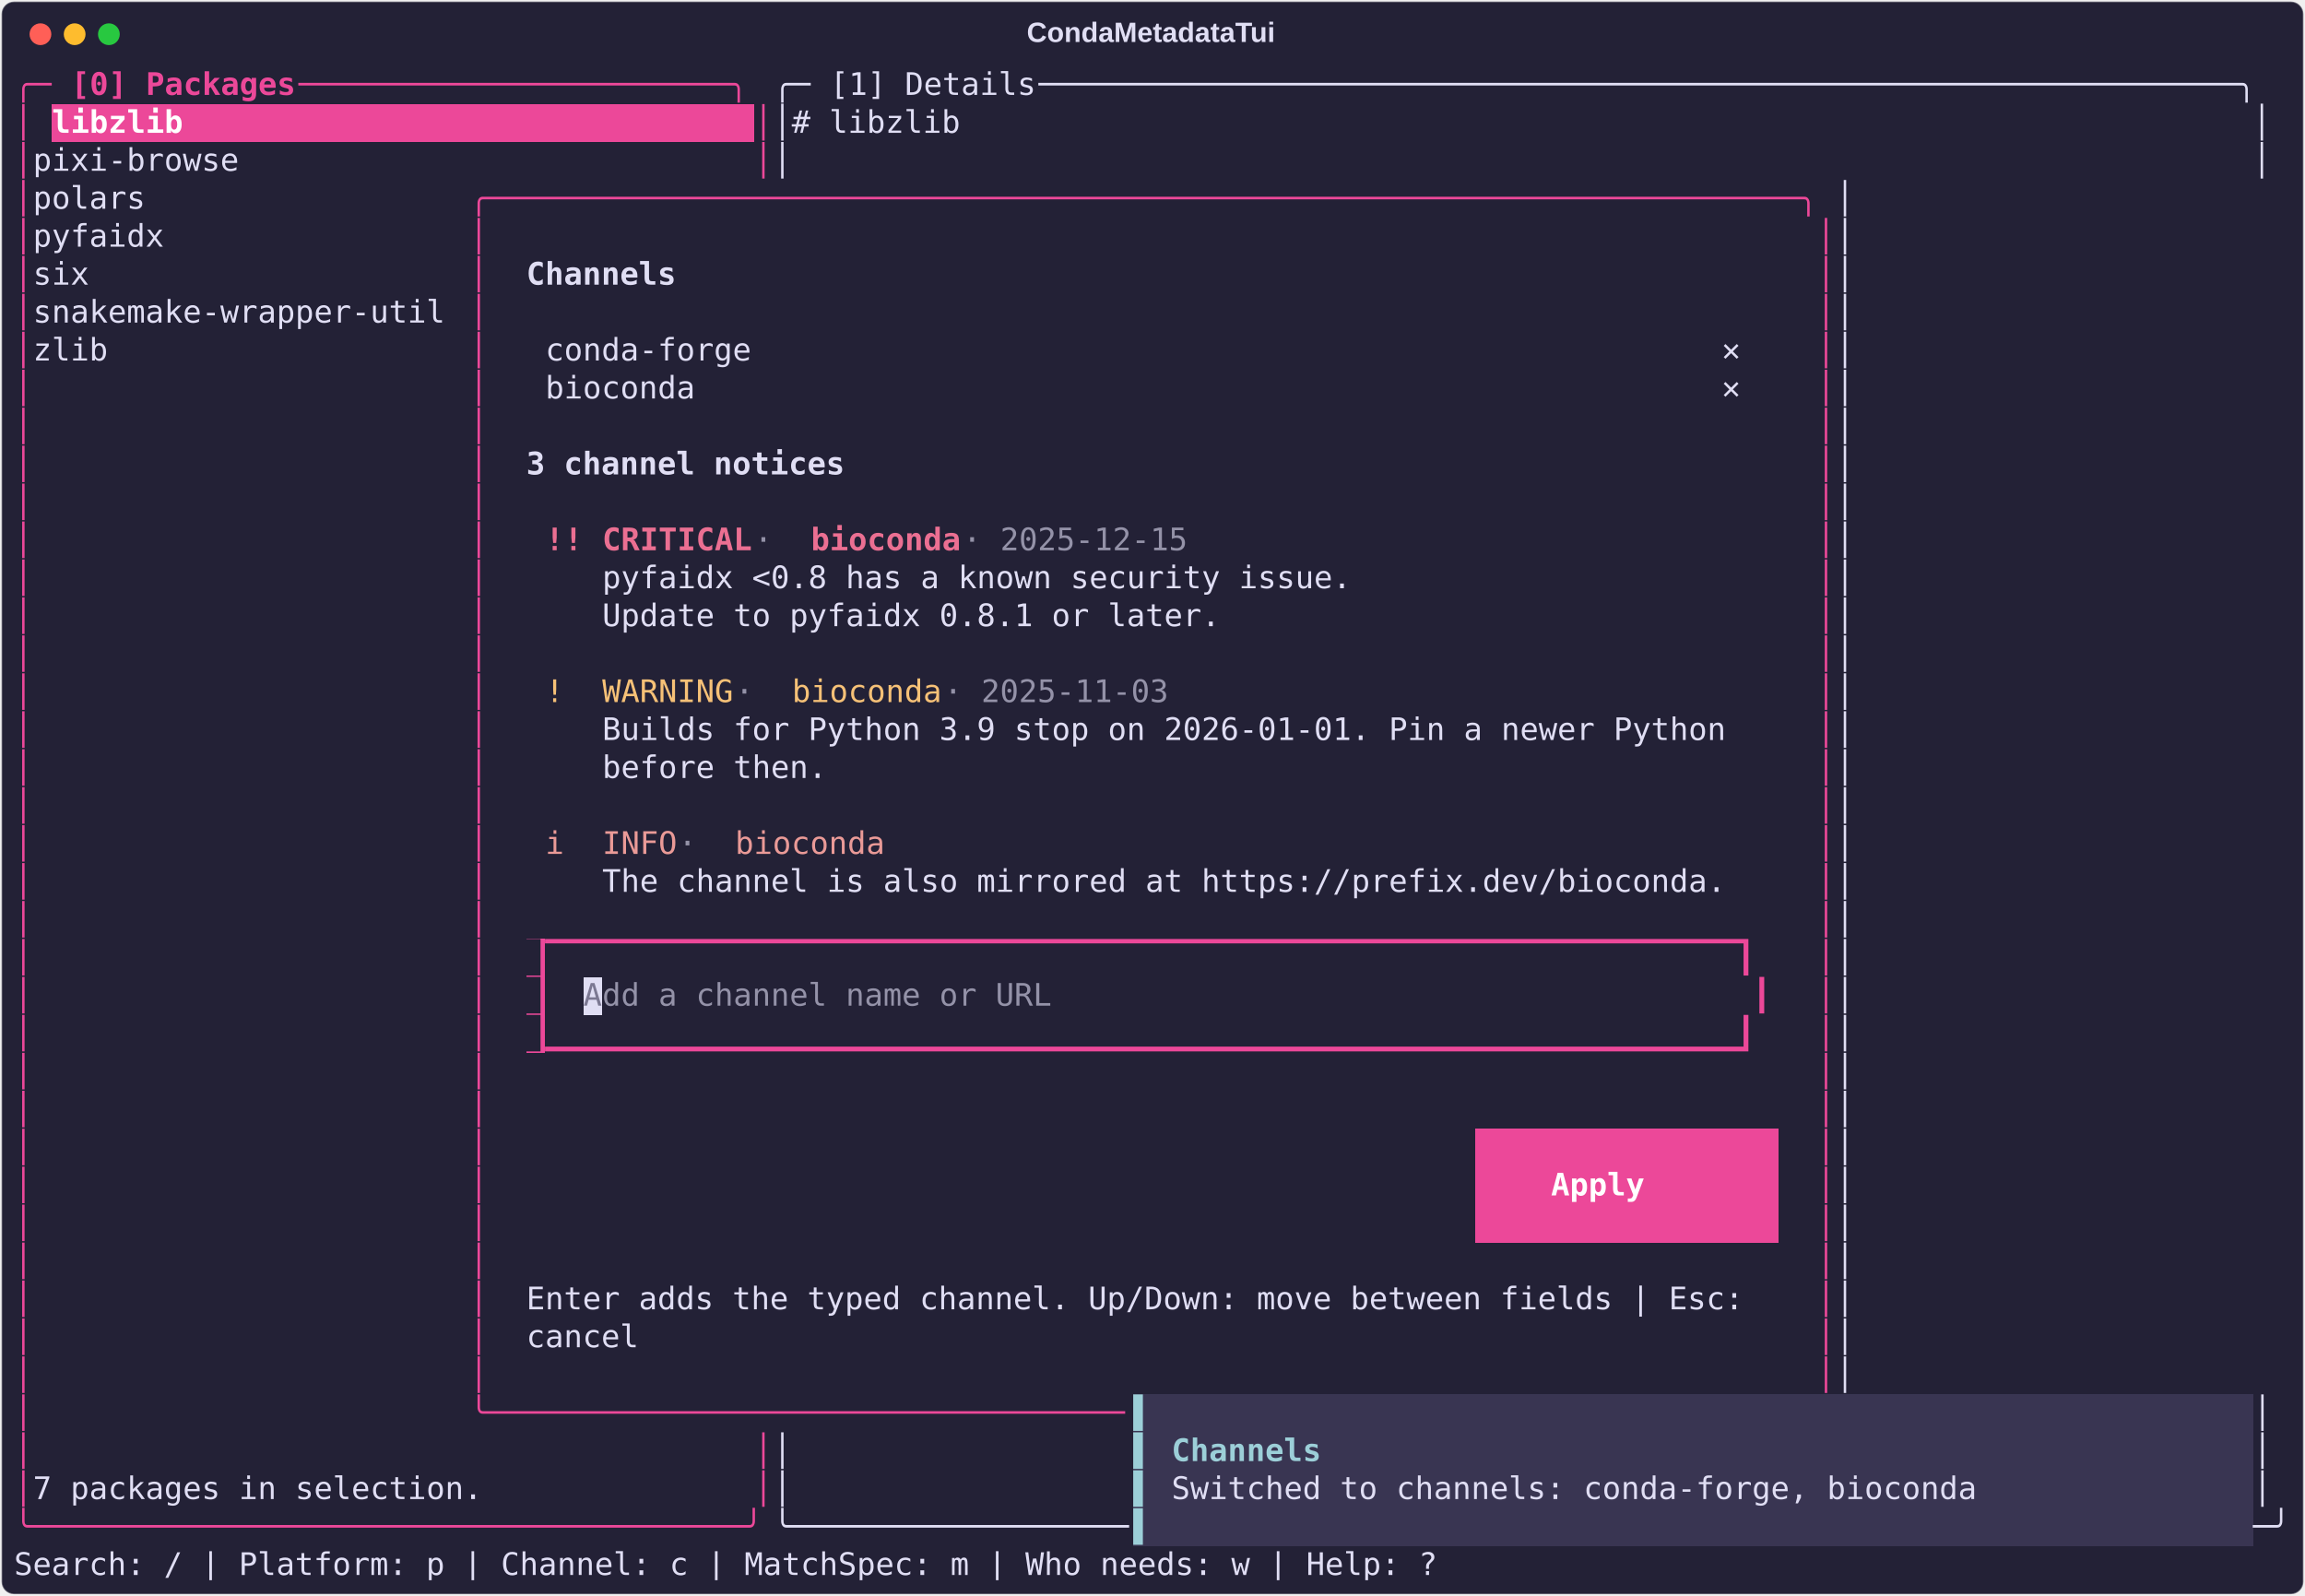
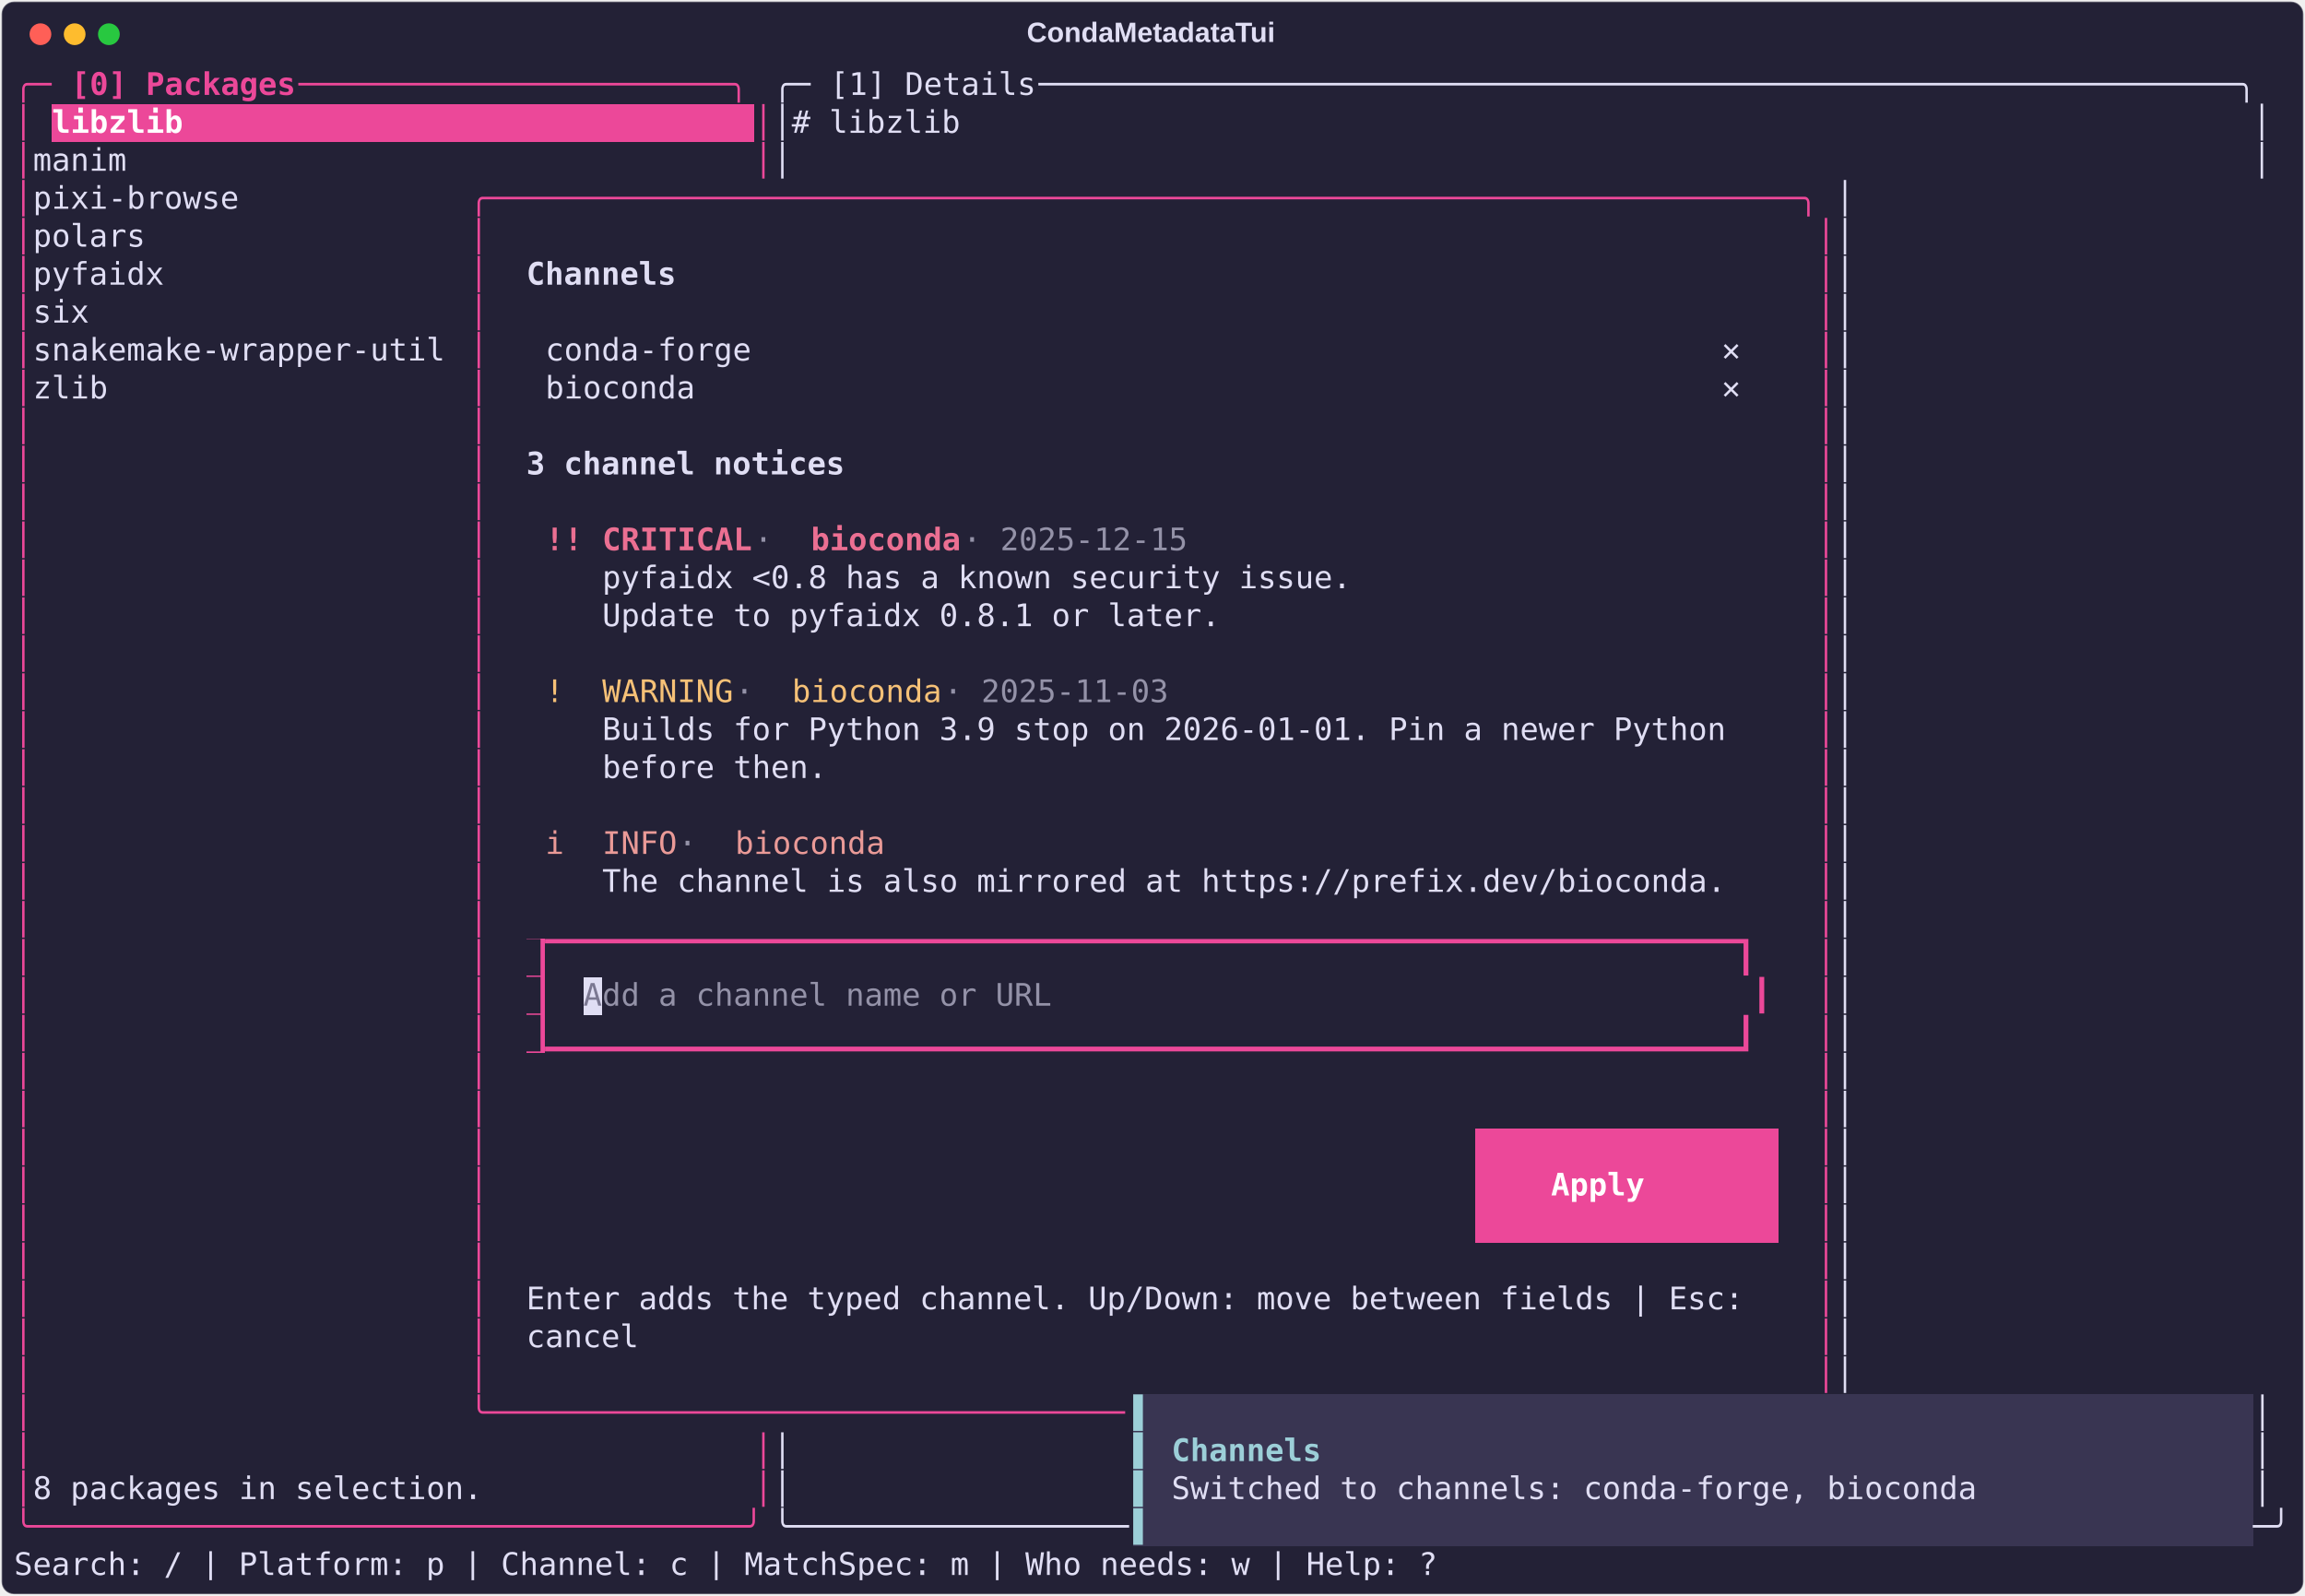
<svg xmlns="http://www.w3.org/2000/svg" class="rich-terminal" viewBox="0 0 1482 1026.0">
  <style>

    @font-face {
        font-family: "Fira Code";
        src: local("FiraCode-Regular"),
                url("https://cdnjs.cloudflare.com/ajax/libs/firacode/6.2.0/woff2/FiraCode-Regular.woff2") format("woff2"),
                url("https://cdnjs.cloudflare.com/ajax/libs/firacode/6.2.0/woff/FiraCode-Regular.woff") format("woff");
        font-style: normal;
        font-weight: 400;
    }
    @font-face {
        font-family: "Fira Code";
        src: local("FiraCode-Bold"),
                url("https://cdnjs.cloudflare.com/ajax/libs/firacode/6.2.0/woff2/FiraCode-Bold.woff2") format("woff2"),
                url("https://cdnjs.cloudflare.com/ajax/libs/firacode/6.2.0/woff/FiraCode-Bold.woff") format("woff");
        font-style: bold;
        font-weight: 700;
    }

    .terminal-matrix {
        font-family: Fira Code, monospace;
        font-size: 20px;
        line-height: 24.4px;
        font-variant-east-asian: full-width;
    }

    .terminal-title {
        font-size: 18px;
        font-weight: bold;
        font-family: arial;
    }

    .terminal-r1 { fill: #ec4899 }
.terminal-r2 { fill: #ec4899;font-weight: bold }
.terminal-r3 { fill: #e0def4 }
.terminal-r4 { fill: #ffffff;font-weight: bold }
.terminal-r5 { fill: #e0def4;font-weight: bold }
.terminal-r6 { fill: #eb6f92;font-weight: bold }
.terminal-r7 { fill: #9492a8 }
.terminal-r8 { fill: #f6c177 }
.terminal-r9 { fill: #ea9a97 }
.terminal-r10 { fill: #232136 }
.terminal-r11 { fill: #7b7892 }
.terminal-r12 { fill: #eb6f92 }
.terminal-r13 { fill: #9ccfd8 }
.terminal-r14 { fill: #9ccfd8;font-weight: bold }
    </style>
  <defs>
    <clipPath id="terminal-clip-terminal">
      <rect x="0" y="0" width="1463.0" height="975.0" />
    </clipPath>
    <clipPath id="terminal-line-0">
      <rect x="0" y="1.5" width="1464" height="24.65" />
    </clipPath>
    <clipPath id="terminal-line-1">
      <rect x="0" y="25.9" width="1464" height="24.65" />
    </clipPath>
    <clipPath id="terminal-line-2">
      <rect x="0" y="50.3" width="1464" height="24.65" />
    </clipPath>
    <clipPath id="terminal-line-3">
      <rect x="0" y="74.7" width="1464" height="24.65" />
    </clipPath>
    <clipPath id="terminal-line-4">
      <rect x="0" y="99.1" width="1464" height="24.65" />
    </clipPath>
    <clipPath id="terminal-line-5">
      <rect x="0" y="123.5" width="1464" height="24.65" />
    </clipPath>
    <clipPath id="terminal-line-6">
      <rect x="0" y="147.9" width="1464" height="24.65" />
    </clipPath>
    <clipPath id="terminal-line-7">
      <rect x="0" y="172.3" width="1464" height="24.65" />
    </clipPath>
    <clipPath id="terminal-line-8">
      <rect x="0" y="196.7" width="1464" height="24.65" />
    </clipPath>
    <clipPath id="terminal-line-9">
      <rect x="0" y="221.1" width="1464" height="24.65" />
    </clipPath>
    <clipPath id="terminal-line-10">
      <rect x="0" y="245.5" width="1464" height="24.65" />
    </clipPath>
    <clipPath id="terminal-line-11">
      <rect x="0" y="269.9" width="1464" height="24.65" />
    </clipPath>
    <clipPath id="terminal-line-12">
      <rect x="0" y="294.3" width="1464" height="24.65" />
    </clipPath>
    <clipPath id="terminal-line-13">
      <rect x="0" y="318.7" width="1464" height="24.65" />
    </clipPath>
    <clipPath id="terminal-line-14">
      <rect x="0" y="343.1" width="1464" height="24.65" />
    </clipPath>
    <clipPath id="terminal-line-15">
      <rect x="0" y="367.5" width="1464" height="24.65" />
    </clipPath>
    <clipPath id="terminal-line-16">
      <rect x="0" y="391.9" width="1464" height="24.65" />
    </clipPath>
    <clipPath id="terminal-line-17">
      <rect x="0" y="416.3" width="1464" height="24.65" />
    </clipPath>
    <clipPath id="terminal-line-18">
      <rect x="0" y="440.7" width="1464" height="24.65" />
    </clipPath>
    <clipPath id="terminal-line-19">
      <rect x="0" y="465.1" width="1464" height="24.65" />
    </clipPath>
    <clipPath id="terminal-line-20">
      <rect x="0" y="489.5" width="1464" height="24.65" />
    </clipPath>
    <clipPath id="terminal-line-21">
      <rect x="0" y="513.9" width="1464" height="24.65" />
    </clipPath>
    <clipPath id="terminal-line-22">
      <rect x="0" y="538.3" width="1464" height="24.65" />
    </clipPath>
    <clipPath id="terminal-line-23">
      <rect x="0" y="562.7" width="1464" height="24.65" />
    </clipPath>
    <clipPath id="terminal-line-24">
      <rect x="0" y="587.1" width="1464" height="24.65" />
    </clipPath>
    <clipPath id="terminal-line-25">
      <rect x="0" y="611.5" width="1464" height="24.65" />
    </clipPath>
    <clipPath id="terminal-line-26">
      <rect x="0" y="635.9" width="1464" height="24.65" />
    </clipPath>
    <clipPath id="terminal-line-27">
      <rect x="0" y="660.3" width="1464" height="24.65" />
    </clipPath>
    <clipPath id="terminal-line-28">
      <rect x="0" y="684.7" width="1464" height="24.65" />
    </clipPath>
    <clipPath id="terminal-line-29">
      <rect x="0" y="709.1" width="1464" height="24.65" />
    </clipPath>
    <clipPath id="terminal-line-30">
      <rect x="0" y="733.5" width="1464" height="24.65" />
    </clipPath>
    <clipPath id="terminal-line-31">
      <rect x="0" y="757.9" width="1464" height="24.65" />
    </clipPath>
    <clipPath id="terminal-line-32">
      <rect x="0" y="782.3" width="1464" height="24.65" />
    </clipPath>
    <clipPath id="terminal-line-33">
      <rect x="0" y="806.7" width="1464" height="24.65" />
    </clipPath>
    <clipPath id="terminal-line-34">
      <rect x="0" y="831.1" width="1464" height="24.65" />
    </clipPath>
    <clipPath id="terminal-line-35">
      <rect x="0" y="855.5" width="1464" height="24.65" />
    </clipPath>
    <clipPath id="terminal-line-36">
      <rect x="0" y="879.9" width="1464" height="24.65" />
    </clipPath>
    <clipPath id="terminal-line-37">
      <rect x="0" y="904.3" width="1464" height="24.65" />
    </clipPath>
    <clipPath id="terminal-line-38">
      <rect x="0" y="928.7" width="1464" height="24.65" />
    </clipPath>
  </defs>
  <rect fill="#232136" stroke="rgba(255,255,255,0.35)" stroke-width="1" x="1" y="1" width="1480" height="1024" rx="8" />
  <text class="terminal-title" fill="#e0def4" text-anchor="middle" x="740" y="27">CondaMetadataTui</text>
  <g transform="translate(26,22)">
    <circle cx="0" cy="0" r="7" fill="#ff5f57" />
    <circle cx="22" cy="0" r="7" fill="#febc2e" />
    <circle cx="44" cy="0" r="7" fill="#28c840" />
  </g>
  <g transform="translate(9, 41)" clip-path="url(#terminal-clip-terminal)">
    <rect fill="#ec4899" x="24.4" y="25.9" width="451.4" height="24.65" shape-rendering="crispEdges" />
    <rect fill="#ec4899" x="329.4" y="562.7" width="12.2" height="24.65" shape-rendering="crispEdges" />
    <rect fill="#ec4899" x="329.4" y="587.1" width="12.2" height="24.65" shape-rendering="crispEdges" />
    <rect fill="#e0def4" x="366" y="587.1" width="12.2" height="24.65" shape-rendering="crispEdges" />
    <rect fill="#ec4899" x="329.4" y="611.5" width="12.2" height="24.65" shape-rendering="crispEdges" />
    <rect fill="#ec4899" x="939.4" y="684.7" width="24.4" height="24.65" shape-rendering="crispEdges" />
    <rect fill="#ec4899" x="963.8" y="684.7" width="146.4" height="24.65" shape-rendering="crispEdges" />
    <rect fill="#ec4899" x="1110.2" y="684.7" width="24.4" height="24.65" shape-rendering="crispEdges" />
    <rect fill="#ec4899" x="939.4" y="709.1" width="48.8" height="24.65" shape-rendering="crispEdges" />
    <rect fill="#ec4899" x="988.2" y="709.1" width="85.4" height="24.65" shape-rendering="crispEdges" />
    <rect fill="#ec4899" x="1073.6" y="709.1" width="61" height="24.65" shape-rendering="crispEdges" />
    <rect fill="#ec4899" x="939.4" y="733.5" width="24.4" height="24.65" shape-rendering="crispEdges" />
    <rect fill="#ec4899" x="963.8" y="733.5" width="146.4" height="24.65" shape-rendering="crispEdges" />
    <rect fill="#ec4899" x="1110.2" y="733.5" width="24.4" height="24.65" shape-rendering="crispEdges" />
    <rect fill="#393552" x="719.8" y="855.5" width="12.2" height="24.65" shape-rendering="crispEdges" />
    <rect fill="#393552" x="732" y="855.5" width="707.6" height="24.65" shape-rendering="crispEdges" />
    <rect fill="#393552" x="719.8" y="879.9" width="12.2" height="24.65" shape-rendering="crispEdges" />
    <rect fill="#393552" x="732" y="879.9" width="12.2" height="24.65" shape-rendering="crispEdges" />
    <rect fill="#393552" x="744.2" y="879.9" width="97.6" height="24.65" shape-rendering="crispEdges" />
    <rect fill="#393552" x="841.8" y="879.9" width="597.8" height="24.65" shape-rendering="crispEdges" />
    <rect fill="#393552" x="719.8" y="904.3" width="12.2" height="24.65" shape-rendering="crispEdges" />
    <rect fill="#393552" x="732" y="904.3" width="12.2" height="24.65" shape-rendering="crispEdges" />
    <rect fill="#393552" x="744.2" y="904.3" width="524.6" height="24.65" shape-rendering="crispEdges" />
    <rect fill="#393552" x="1268.8" y="904.3" width="170.8" height="24.65" shape-rendering="crispEdges" />
    <rect fill="#393552" x="719.8" y="928.7" width="12.2" height="24.65" shape-rendering="crispEdges" />
    <rect fill="#393552" x="732" y="928.7" width="707.6" height="24.65" shape-rendering="crispEdges" />
    <g class="terminal-matrix">
      <text class="terminal-r1" x="0" y="20" textLength="36.6" clip-path="url(#terminal-line-0)">╭─ </text>
      <text class="terminal-r2" x="36.6" y="20" textLength="146.4" clip-path="url(#terminal-line-0)">[0] Packages</text>
      <text class="terminal-r1" x="183" y="20" textLength="305" clip-path="url(#terminal-line-0)"> ───────────────────────╮</text>
      <text class="terminal-r3" x="488" y="20" textLength="36.6" clip-path="url(#terminal-line-0)">╭─ </text>
      <text class="terminal-r3" x="524.6" y="20" textLength="134.2" clip-path="url(#terminal-line-0)">[1] Details</text>
      <text class="terminal-r3" x="658.8" y="20" textLength="805.2" clip-path="url(#terminal-line-0)"> ────────────────────────────────────────────────────────────────╮</text>
      <text class="terminal-r3" x="1464" y="20" textLength="12.2" clip-path="url(#terminal-line-0)">
</text>
      <text class="terminal-r1" x="0" y="44.4" textLength="12.2" clip-path="url(#terminal-line-1)">│</text>
      <text class="terminal-r4" x="24.4" y="44.4" textLength="451.4" clip-path="url(#terminal-line-1)">libzlib                              </text>
      <text class="terminal-r1" x="475.8" y="44.4" textLength="12.2" clip-path="url(#terminal-line-1)">│</text>
      <text class="terminal-r3" x="488" y="44.4" textLength="976" clip-path="url(#terminal-line-1)">│# libzlib                                                                     │</text>
      <text class="terminal-r3" x="1464" y="44.4" textLength="12.2" clip-path="url(#terminal-line-1)">
</text>
      <text class="terminal-r1" x="0" y="68.8" textLength="12.2" clip-path="url(#terminal-line-2)">│</text>
-       <text class="terminal-r3" x="12.2" y="68.8" textLength="463.6" clip-path="url(#terminal-line-2)"> pixi-browse                          </text>
+       <text class="terminal-r3" x="12.2" y="68.8" textLength="463.6" clip-path="url(#terminal-line-2)"> manim                                </text>
      <text class="terminal-r1" x="475.8" y="68.8" textLength="12.2" clip-path="url(#terminal-line-2)">│</text>
      <text class="terminal-r3" x="488" y="68.8" textLength="976" clip-path="url(#terminal-line-2)">│                                                                              │</text>
      <text class="terminal-r3" x="1464" y="68.8" textLength="12.2" clip-path="url(#terminal-line-2)">
</text>
      <text class="terminal-r1" x="0" y="93.2" textLength="12.2" clip-path="url(#terminal-line-3)">│</text>
-       <text class="terminal-r3" x="12.2" y="93.2" textLength="280.6" clip-path="url(#terminal-line-3)"> polars                </text>
+       <text class="terminal-r3" x="12.2" y="93.2" textLength="280.6" clip-path="url(#terminal-line-3)"> pixi-browse           </text>
      <text class="terminal-r1" x="292.8" y="93.2" textLength="878.4" clip-path="url(#terminal-line-3)">╭──────────────────────────────────────────────────────────────────────╮</text>
      <text class="terminal-r3" x="1171.2" y="93.2" textLength="292.8" clip-path="url(#terminal-line-3)">                       │</text>
      <text class="terminal-r3" x="1464" y="93.2" textLength="12.2" clip-path="url(#terminal-line-3)">
</text>
      <text class="terminal-r1" x="0" y="117.6" textLength="12.2" clip-path="url(#terminal-line-4)">│</text>
-       <text class="terminal-r3" x="12.2" y="117.6" textLength="280.6" clip-path="url(#terminal-line-4)"> pyfaidx               </text>
+       <text class="terminal-r3" x="12.2" y="117.6" textLength="280.6" clip-path="url(#terminal-line-4)"> polars                </text>
      <text class="terminal-r1" x="292.8" y="117.6" textLength="12.2" clip-path="url(#terminal-line-4)">│</text>
      <text class="terminal-r1" x="1159" y="117.6" textLength="12.2" clip-path="url(#terminal-line-4)">│</text>
      <text class="terminal-r3" x="1171.2" y="117.6" textLength="292.8" clip-path="url(#terminal-line-4)">                       │</text>
      <text class="terminal-r3" x="1464" y="117.6" textLength="12.2" clip-path="url(#terminal-line-4)">
</text>
      <text class="terminal-r1" x="0" y="142" textLength="12.2" clip-path="url(#terminal-line-5)">│</text>
-       <text class="terminal-r3" x="12.2" y="142" textLength="280.6" clip-path="url(#terminal-line-5)"> six                   </text>
+       <text class="terminal-r3" x="12.2" y="142" textLength="280.6" clip-path="url(#terminal-line-5)"> pyfaidx               </text>
      <text class="terminal-r1" x="292.8" y="142" textLength="12.2" clip-path="url(#terminal-line-5)">│</text>
      <text class="terminal-r5" x="329.4" y="142" textLength="97.6" clip-path="url(#terminal-line-5)">Channels</text>
      <text class="terminal-r1" x="1159" y="142" textLength="12.2" clip-path="url(#terminal-line-5)">│</text>
      <text class="terminal-r3" x="1171.2" y="142" textLength="292.8" clip-path="url(#terminal-line-5)">                       │</text>
      <text class="terminal-r3" x="1464" y="142" textLength="12.2" clip-path="url(#terminal-line-5)">
</text>
      <text class="terminal-r1" x="0" y="166.4" textLength="12.2" clip-path="url(#terminal-line-6)">│</text>
-       <text class="terminal-r3" x="12.2" y="166.4" textLength="280.6" clip-path="url(#terminal-line-6)"> snakemake-wrapper-util</text>
+       <text class="terminal-r3" x="12.2" y="166.4" textLength="280.6" clip-path="url(#terminal-line-6)"> six                   </text>
      <text class="terminal-r1" x="292.8" y="166.4" textLength="12.2" clip-path="url(#terminal-line-6)">│</text>
      <text class="terminal-r1" x="1159" y="166.4" textLength="12.2" clip-path="url(#terminal-line-6)">│</text>
      <text class="terminal-r3" x="1171.2" y="166.4" textLength="292.8" clip-path="url(#terminal-line-6)">                       │</text>
      <text class="terminal-r3" x="1464" y="166.4" textLength="12.2" clip-path="url(#terminal-line-6)">
</text>
      <text class="terminal-r1" x="0" y="190.8" textLength="12.2" clip-path="url(#terminal-line-7)">│</text>
-       <text class="terminal-r3" x="12.2" y="190.8" textLength="280.6" clip-path="url(#terminal-line-7)"> zlib                  </text>
+       <text class="terminal-r3" x="12.2" y="190.8" textLength="280.6" clip-path="url(#terminal-line-7)"> snakemake-wrapper-util</text>
      <text class="terminal-r1" x="292.8" y="190.8" textLength="12.2" clip-path="url(#terminal-line-7)">│</text>
      <text class="terminal-r3" x="341.6" y="190.8" textLength="134.2" clip-path="url(#terminal-line-7)">conda-forge</text>
      <text class="terminal-r5" x="1098" y="190.8" textLength="36.6" clip-path="url(#terminal-line-7)"> ✕ </text>
      <text class="terminal-r1" x="1159" y="190.8" textLength="12.2" clip-path="url(#terminal-line-7)">│</text>
      <text class="terminal-r3" x="1171.2" y="190.8" textLength="292.8" clip-path="url(#terminal-line-7)">                       │</text>
      <text class="terminal-r3" x="1464" y="190.8" textLength="12.2" clip-path="url(#terminal-line-7)">
</text>
      <text class="terminal-r1" x="0" y="215.2" textLength="12.2" clip-path="url(#terminal-line-8)">│</text>
+       <text class="terminal-r3" x="12.2" y="215.2" textLength="280.6" clip-path="url(#terminal-line-8)"> zlib                  </text>
      <text class="terminal-r1" x="292.8" y="215.2" textLength="12.2" clip-path="url(#terminal-line-8)">│</text>
      <text class="terminal-r3" x="341.6" y="215.2" textLength="97.6" clip-path="url(#terminal-line-8)">bioconda</text>
      <text class="terminal-r5" x="1098" y="215.2" textLength="36.6" clip-path="url(#terminal-line-8)"> ✕ </text>
      <text class="terminal-r1" x="1159" y="215.2" textLength="12.2" clip-path="url(#terminal-line-8)">│</text>
      <text class="terminal-r3" x="1171.2" y="215.2" textLength="292.8" clip-path="url(#terminal-line-8)">                       │</text>
      <text class="terminal-r3" x="1464" y="215.2" textLength="12.2" clip-path="url(#terminal-line-8)">
</text>
      <text class="terminal-r1" x="0" y="239.6" textLength="12.2" clip-path="url(#terminal-line-9)">│</text>
      <text class="terminal-r1" x="292.8" y="239.6" textLength="12.2" clip-path="url(#terminal-line-9)">│</text>
      <text class="terminal-r1" x="1159" y="239.6" textLength="12.2" clip-path="url(#terminal-line-9)">│</text>
      <text class="terminal-r3" x="1171.2" y="239.6" textLength="292.8" clip-path="url(#terminal-line-9)">                       │</text>
      <text class="terminal-r3" x="1464" y="239.6" textLength="12.2" clip-path="url(#terminal-line-9)">
</text>
      <text class="terminal-r1" x="0" y="264" textLength="12.2" clip-path="url(#terminal-line-10)">│</text>
      <text class="terminal-r1" x="292.8" y="264" textLength="12.2" clip-path="url(#terminal-line-10)">│</text>
      <text class="terminal-r5" x="329.4" y="264" textLength="207.4" clip-path="url(#terminal-line-10)">3 channel notices</text>
      <text class="terminal-r1" x="1159" y="264" textLength="12.2" clip-path="url(#terminal-line-10)">│</text>
      <text class="terminal-r3" x="1171.2" y="264" textLength="292.8" clip-path="url(#terminal-line-10)">                       │</text>
      <text class="terminal-r3" x="1464" y="264" textLength="12.2" clip-path="url(#terminal-line-10)">
</text>
      <text class="terminal-r1" x="0" y="288.4" textLength="12.2" clip-path="url(#terminal-line-11)">│</text>
      <text class="terminal-r1" x="292.8" y="288.4" textLength="12.2" clip-path="url(#terminal-line-11)">│</text>
      <text class="terminal-r1" x="1159" y="288.4" textLength="12.2" clip-path="url(#terminal-line-11)">│</text>
      <text class="terminal-r3" x="1171.2" y="288.4" textLength="292.8" clip-path="url(#terminal-line-11)">                       │</text>
      <text class="terminal-r3" x="1464" y="288.4" textLength="12.2" clip-path="url(#terminal-line-11)">
</text>
      <text class="terminal-r1" x="0" y="312.8" textLength="12.2" clip-path="url(#terminal-line-12)">│</text>
      <text class="terminal-r1" x="292.8" y="312.8" textLength="12.2" clip-path="url(#terminal-line-12)">│</text>
      <text class="terminal-r6" x="341.6" y="312.8" textLength="36.6" clip-path="url(#terminal-line-12)">!! </text>
      <text class="terminal-r6" x="378.2" y="312.8" textLength="97.6" clip-path="url(#terminal-line-12)">CRITICAL</text>
      <text class="terminal-r7" x="475.8" y="312.8" textLength="36.6" clip-path="url(#terminal-line-12)"> · </text>
      <text class="terminal-r6" x="512.4" y="312.8" textLength="97.6" clip-path="url(#terminal-line-12)">bioconda</text>
      <text class="terminal-r7" x="610" y="312.8" textLength="158.6" clip-path="url(#terminal-line-12)"> · 2025-12-15</text>
      <text class="terminal-r1" x="1159" y="312.8" textLength="12.2" clip-path="url(#terminal-line-12)">│</text>
      <text class="terminal-r3" x="1171.2" y="312.8" textLength="292.8" clip-path="url(#terminal-line-12)">                       │</text>
      <text class="terminal-r3" x="1464" y="312.8" textLength="12.2" clip-path="url(#terminal-line-12)">
</text>
      <text class="terminal-r1" x="0" y="337.2" textLength="12.2" clip-path="url(#terminal-line-13)">│</text>
      <text class="terminal-r1" x="292.8" y="337.2" textLength="12.2" clip-path="url(#terminal-line-13)">│</text>
      <text class="terminal-r3" x="378.2" y="337.2" textLength="488" clip-path="url(#terminal-line-13)">pyfaidx &lt;0.8 has a known security issue.</text>
      <text class="terminal-r1" x="1159" y="337.2" textLength="12.2" clip-path="url(#terminal-line-13)">│</text>
      <text class="terminal-r3" x="1171.2" y="337.2" textLength="292.8" clip-path="url(#terminal-line-13)">                       │</text>
      <text class="terminal-r3" x="1464" y="337.2" textLength="12.2" clip-path="url(#terminal-line-13)">
</text>
      <text class="terminal-r1" x="0" y="361.6" textLength="12.2" clip-path="url(#terminal-line-14)">│</text>
      <text class="terminal-r1" x="292.8" y="361.6" textLength="12.2" clip-path="url(#terminal-line-14)">│</text>
      <text class="terminal-r3" x="378.2" y="361.6" textLength="402.6" clip-path="url(#terminal-line-14)">Update to pyfaidx 0.8.1 or later.</text>
      <text class="terminal-r1" x="1159" y="361.6" textLength="12.2" clip-path="url(#terminal-line-14)">│</text>
      <text class="terminal-r3" x="1171.2" y="361.6" textLength="292.8" clip-path="url(#terminal-line-14)">                       │</text>
      <text class="terminal-r3" x="1464" y="361.6" textLength="12.2" clip-path="url(#terminal-line-14)">
</text>
      <text class="terminal-r1" x="0" y="386" textLength="12.2" clip-path="url(#terminal-line-15)">│</text>
      <text class="terminal-r1" x="292.8" y="386" textLength="12.2" clip-path="url(#terminal-line-15)">│</text>
      <text class="terminal-r1" x="1159" y="386" textLength="12.2" clip-path="url(#terminal-line-15)">│</text>
      <text class="terminal-r3" x="1171.2" y="386" textLength="292.8" clip-path="url(#terminal-line-15)">                       │</text>
      <text class="terminal-r3" x="1464" y="386" textLength="12.2" clip-path="url(#terminal-line-15)">
</text>
      <text class="terminal-r1" x="0" y="410.4" textLength="12.2" clip-path="url(#terminal-line-16)">│</text>
      <text class="terminal-r1" x="292.8" y="410.4" textLength="12.2" clip-path="url(#terminal-line-16)">│</text>
      <text class="terminal-r8" x="341.6" y="410.4" textLength="36.6" clip-path="url(#terminal-line-16)"> ! </text>
      <text class="terminal-r8" x="378.2" y="410.4" textLength="85.4" clip-path="url(#terminal-line-16)">WARNING</text>
      <text class="terminal-r7" x="463.6" y="410.4" textLength="36.6" clip-path="url(#terminal-line-16)"> · </text>
      <text class="terminal-r8" x="500.2" y="410.4" textLength="97.6" clip-path="url(#terminal-line-16)">bioconda</text>
      <text class="terminal-r7" x="597.8" y="410.4" textLength="158.6" clip-path="url(#terminal-line-16)"> · 2025-11-03</text>
      <text class="terminal-r1" x="1159" y="410.4" textLength="12.2" clip-path="url(#terminal-line-16)">│</text>
      <text class="terminal-r3" x="1171.2" y="410.4" textLength="292.8" clip-path="url(#terminal-line-16)">                       │</text>
      <text class="terminal-r3" x="1464" y="410.4" textLength="12.2" clip-path="url(#terminal-line-16)">
</text>
      <text class="terminal-r1" x="0" y="434.8" textLength="12.2" clip-path="url(#terminal-line-17)">│</text>
      <text class="terminal-r1" x="292.8" y="434.8" textLength="12.2" clip-path="url(#terminal-line-17)">│</text>
      <text class="terminal-r3" x="378.2" y="434.8" textLength="732" clip-path="url(#terminal-line-17)">Builds for Python 3.9 stop on 2026-01-01. Pin a newer Python</text>
      <text class="terminal-r1" x="1159" y="434.8" textLength="12.2" clip-path="url(#terminal-line-17)">│</text>
      <text class="terminal-r3" x="1171.2" y="434.8" textLength="292.8" clip-path="url(#terminal-line-17)">                       │</text>
      <text class="terminal-r3" x="1464" y="434.8" textLength="12.2" clip-path="url(#terminal-line-17)">
</text>
      <text class="terminal-r1" x="0" y="459.2" textLength="12.2" clip-path="url(#terminal-line-18)">│</text>
      <text class="terminal-r1" x="292.8" y="459.2" textLength="12.2" clip-path="url(#terminal-line-18)">│</text>
      <text class="terminal-r3" x="378.2" y="459.2" textLength="146.4" clip-path="url(#terminal-line-18)">before then.</text>
      <text class="terminal-r1" x="1159" y="459.2" textLength="12.2" clip-path="url(#terminal-line-18)">│</text>
      <text class="terminal-r3" x="1171.2" y="459.2" textLength="292.8" clip-path="url(#terminal-line-18)">                       │</text>
      <text class="terminal-r3" x="1464" y="459.2" textLength="12.2" clip-path="url(#terminal-line-18)">
</text>
      <text class="terminal-r1" x="0" y="483.6" textLength="12.2" clip-path="url(#terminal-line-19)">│</text>
      <text class="terminal-r1" x="292.8" y="483.6" textLength="12.2" clip-path="url(#terminal-line-19)">│</text>
      <text class="terminal-r1" x="1159" y="483.6" textLength="12.2" clip-path="url(#terminal-line-19)">│</text>
      <text class="terminal-r3" x="1171.2" y="483.6" textLength="292.8" clip-path="url(#terminal-line-19)">                       │</text>
      <text class="terminal-r3" x="1464" y="483.6" textLength="12.2" clip-path="url(#terminal-line-19)">
</text>
      <text class="terminal-r1" x="0" y="508" textLength="12.2" clip-path="url(#terminal-line-20)">│</text>
      <text class="terminal-r1" x="292.8" y="508" textLength="12.2" clip-path="url(#terminal-line-20)">│</text>
      <text class="terminal-r9" x="341.6" y="508" textLength="36.6" clip-path="url(#terminal-line-20)"> i </text>
      <text class="terminal-r9" x="378.2" y="508" textLength="48.8" clip-path="url(#terminal-line-20)">INFO</text>
      <text class="terminal-r7" x="427" y="508" textLength="36.6" clip-path="url(#terminal-line-20)"> · </text>
      <text class="terminal-r9" x="463.6" y="508" textLength="97.6" clip-path="url(#terminal-line-20)">bioconda</text>
      <text class="terminal-r1" x="1159" y="508" textLength="12.2" clip-path="url(#terminal-line-20)">│</text>
      <text class="terminal-r3" x="1171.2" y="508" textLength="292.8" clip-path="url(#terminal-line-20)">                       │</text>
      <text class="terminal-r3" x="1464" y="508" textLength="12.2" clip-path="url(#terminal-line-20)">
</text>
      <text class="terminal-r1" x="0" y="532.4" textLength="12.2" clip-path="url(#terminal-line-21)">│</text>
      <text class="terminal-r1" x="292.8" y="532.4" textLength="12.2" clip-path="url(#terminal-line-21)">│</text>
      <text class="terminal-r3" x="378.2" y="532.4" textLength="732" clip-path="url(#terminal-line-21)">The channel is also mirrored at https://prefix.dev/bioconda.</text>
      <text class="terminal-r1" x="1159" y="532.4" textLength="12.2" clip-path="url(#terminal-line-21)">│</text>
      <text class="terminal-r3" x="1171.2" y="532.4" textLength="292.8" clip-path="url(#terminal-line-21)">                       │</text>
      <text class="terminal-r3" x="1464" y="532.4" textLength="12.2" clip-path="url(#terminal-line-21)">
</text>
      <text class="terminal-r1" x="0" y="556.8" textLength="12.2" clip-path="url(#terminal-line-22)">│</text>
      <text class="terminal-r1" x="292.8" y="556.8" textLength="12.2" clip-path="url(#terminal-line-22)">│</text>
      <text class="terminal-r1" x="1159" y="556.8" textLength="12.2" clip-path="url(#terminal-line-22)">│</text>
      <text class="terminal-r3" x="1171.2" y="556.8" textLength="292.8" clip-path="url(#terminal-line-22)">                       │</text>
      <text class="terminal-r3" x="1464" y="556.8" textLength="12.2" clip-path="url(#terminal-line-22)">
</text>
      <text class="terminal-r1" x="0" y="581.2" textLength="12.2" clip-path="url(#terminal-line-23)">│</text>
      <text class="terminal-r1" x="292.8" y="581.2" textLength="12.2" clip-path="url(#terminal-line-23)">│</text>
      <text class="terminal-r10" x="329.4" y="581.2" textLength="12.2" clip-path="url(#terminal-line-23)">▊</text>
      <text class="terminal-r1" x="341.6" y="581.2" textLength="793" clip-path="url(#terminal-line-23)">▔▔▔▔▔▔▔▔▔▔▔▔▔▔▔▔▔▔▔▔▔▔▔▔▔▔▔▔▔▔▔▔▔▔▔▔▔▔▔▔▔▔▔▔▔▔▔▔▔▔▔▔▔▔▔▔▔▔▔▔▔▔▔▔▎</text>
      <text class="terminal-r1" x="1159" y="581.2" textLength="12.2" clip-path="url(#terminal-line-23)">│</text>
      <text class="terminal-r3" x="1171.2" y="581.2" textLength="292.8" clip-path="url(#terminal-line-23)">                       │</text>
      <text class="terminal-r3" x="1464" y="581.2" textLength="12.2" clip-path="url(#terminal-line-23)">
</text>
      <text class="terminal-r1" x="0" y="605.6" textLength="12.2" clip-path="url(#terminal-line-24)">│</text>
      <text class="terminal-r1" x="292.8" y="605.6" textLength="12.2" clip-path="url(#terminal-line-24)">│</text>
      <text class="terminal-r10" x="329.4" y="605.6" textLength="12.2" clip-path="url(#terminal-line-24)">▊</text>
      <text class="terminal-r11" x="366" y="605.6" textLength="12.2" clip-path="url(#terminal-line-24)">A</text>
      <text class="terminal-r7" x="378.2" y="605.6" textLength="292.8" clip-path="url(#terminal-line-24)">dd a channel name or URL</text>
      <text class="terminal-r1" x="1122.4" y="605.6" textLength="12.2" clip-path="url(#terminal-line-24)">▎</text>
      <text class="terminal-r1" x="1159" y="605.6" textLength="12.2" clip-path="url(#terminal-line-24)">│</text>
      <text class="terminal-r3" x="1171.2" y="605.6" textLength="292.8" clip-path="url(#terminal-line-24)">                       │</text>
      <text class="terminal-r3" x="1464" y="605.6" textLength="12.2" clip-path="url(#terminal-line-24)">
</text>
      <text class="terminal-r1" x="0" y="630" textLength="12.2" clip-path="url(#terminal-line-25)">│</text>
      <text class="terminal-r1" x="292.8" y="630" textLength="12.2" clip-path="url(#terminal-line-25)">│</text>
      <text class="terminal-r10" x="329.4" y="630" textLength="12.2" clip-path="url(#terminal-line-25)">▊</text>
      <text class="terminal-r1" x="341.6" y="630" textLength="793" clip-path="url(#terminal-line-25)">▁▁▁▁▁▁▁▁▁▁▁▁▁▁▁▁▁▁▁▁▁▁▁▁▁▁▁▁▁▁▁▁▁▁▁▁▁▁▁▁▁▁▁▁▁▁▁▁▁▁▁▁▁▁▁▁▁▁▁▁▁▁▁▁▎</text>
      <text class="terminal-r1" x="1159" y="630" textLength="12.2" clip-path="url(#terminal-line-25)">│</text>
      <text class="terminal-r3" x="1171.2" y="630" textLength="292.8" clip-path="url(#terminal-line-25)">                       │</text>
      <text class="terminal-r3" x="1464" y="630" textLength="12.2" clip-path="url(#terminal-line-25)">
</text>
      <text class="terminal-r1" x="0" y="654.4" textLength="12.2" clip-path="url(#terminal-line-26)">│</text>
      <text class="terminal-r1" x="292.8" y="654.4" textLength="12.2" clip-path="url(#terminal-line-26)">│</text>
      <text class="terminal-r1" x="1159" y="654.4" textLength="12.2" clip-path="url(#terminal-line-26)">│</text>
      <text class="terminal-r3" x="1171.2" y="654.4" textLength="292.8" clip-path="url(#terminal-line-26)">                       │</text>
      <text class="terminal-r3" x="1464" y="654.4" textLength="12.2" clip-path="url(#terminal-line-26)">
</text>
      <text class="terminal-r1" x="0" y="678.8" textLength="12.2" clip-path="url(#terminal-line-27)">│</text>
      <text class="terminal-r1" x="292.8" y="678.8" textLength="12.2" clip-path="url(#terminal-line-27)">│</text>
      <text class="terminal-r1" x="1159" y="678.8" textLength="12.2" clip-path="url(#terminal-line-27)">│</text>
      <text class="terminal-r3" x="1171.2" y="678.8" textLength="292.8" clip-path="url(#terminal-line-27)">                       │</text>
      <text class="terminal-r3" x="1464" y="678.8" textLength="12.2" clip-path="url(#terminal-line-27)">
</text>
      <text class="terminal-r1" x="0" y="703.2" textLength="12.2" clip-path="url(#terminal-line-28)">│</text>
      <text class="terminal-r1" x="292.8" y="703.2" textLength="12.2" clip-path="url(#terminal-line-28)">│</text>
      <text class="terminal-r1" x="1159" y="703.2" textLength="12.2" clip-path="url(#terminal-line-28)">│</text>
      <text class="terminal-r3" x="1171.2" y="703.2" textLength="292.8" clip-path="url(#terminal-line-28)">                       │</text>
      <text class="terminal-r3" x="1464" y="703.2" textLength="12.2" clip-path="url(#terminal-line-28)">
</text>
      <text class="terminal-r1" x="0" y="727.6" textLength="12.2" clip-path="url(#terminal-line-29)">│</text>
      <text class="terminal-r1" x="292.8" y="727.6" textLength="12.2" clip-path="url(#terminal-line-29)">│</text>
      <text class="terminal-r4" x="988.2" y="727.6" textLength="85.4" clip-path="url(#terminal-line-29)"> Apply </text>
      <text class="terminal-r1" x="1159" y="727.6" textLength="12.2" clip-path="url(#terminal-line-29)">│</text>
      <text class="terminal-r3" x="1171.2" y="727.6" textLength="292.8" clip-path="url(#terminal-line-29)">                       │</text>
      <text class="terminal-r3" x="1464" y="727.6" textLength="12.2" clip-path="url(#terminal-line-29)">
</text>
      <text class="terminal-r1" x="0" y="752" textLength="12.2" clip-path="url(#terminal-line-30)">│</text>
      <text class="terminal-r1" x="292.8" y="752" textLength="12.2" clip-path="url(#terminal-line-30)">│</text>
      <text class="terminal-r1" x="1159" y="752" textLength="12.2" clip-path="url(#terminal-line-30)">│</text>
      <text class="terminal-r3" x="1171.2" y="752" textLength="292.8" clip-path="url(#terminal-line-30)">                       │</text>
      <text class="terminal-r3" x="1464" y="752" textLength="12.2" clip-path="url(#terminal-line-30)">
</text>
      <text class="terminal-r1" x="0" y="776.4" textLength="12.2" clip-path="url(#terminal-line-31)">│</text>
      <text class="terminal-r1" x="292.8" y="776.4" textLength="12.2" clip-path="url(#terminal-line-31)">│</text>
      <text class="terminal-r1" x="1159" y="776.4" textLength="12.2" clip-path="url(#terminal-line-31)">│</text>
      <text class="terminal-r3" x="1171.2" y="776.4" textLength="292.8" clip-path="url(#terminal-line-31)">                       │</text>
      <text class="terminal-r3" x="1464" y="776.4" textLength="12.2" clip-path="url(#terminal-line-31)">
</text>
      <text class="terminal-r1" x="0" y="800.8" textLength="12.2" clip-path="url(#terminal-line-32)">│</text>
      <text class="terminal-r1" x="292.8" y="800.8" textLength="12.2" clip-path="url(#terminal-line-32)">│</text>
      <text class="terminal-r3" x="329.4" y="800.8" textLength="793" clip-path="url(#terminal-line-32)">Enter adds the typed channel. Up/Down: move between fields | Esc:</text>
      <text class="terminal-r1" x="1159" y="800.8" textLength="12.2" clip-path="url(#terminal-line-32)">│</text>
      <text class="terminal-r3" x="1171.2" y="800.8" textLength="292.8" clip-path="url(#terminal-line-32)">                       │</text>
      <text class="terminal-r3" x="1464" y="800.8" textLength="12.2" clip-path="url(#terminal-line-32)">
</text>
      <text class="terminal-r1" x="0" y="825.2" textLength="12.2" clip-path="url(#terminal-line-33)">│</text>
      <text class="terminal-r1" x="292.8" y="825.2" textLength="12.2" clip-path="url(#terminal-line-33)">│</text>
      <text class="terminal-r3" x="329.4" y="825.2" textLength="73.2" clip-path="url(#terminal-line-33)">cancel</text>
      <text class="terminal-r1" x="1159" y="825.2" textLength="12.2" clip-path="url(#terminal-line-33)">│</text>
      <text class="terminal-r3" x="1171.2" y="825.2" textLength="292.8" clip-path="url(#terminal-line-33)">                       │</text>
      <text class="terminal-r3" x="1464" y="825.2" textLength="12.2" clip-path="url(#terminal-line-33)">
</text>
      <text class="terminal-r1" x="0" y="849.6" textLength="12.2" clip-path="url(#terminal-line-34)">│</text>
      <text class="terminal-r1" x="292.8" y="849.6" textLength="12.2" clip-path="url(#terminal-line-34)">│</text>
      <text class="terminal-r1" x="1159" y="849.6" textLength="12.2" clip-path="url(#terminal-line-34)">│</text>
      <text class="terminal-r3" x="1171.2" y="849.6" textLength="292.8" clip-path="url(#terminal-line-34)">                       │</text>
      <text class="terminal-r3" x="1464" y="849.6" textLength="12.2" clip-path="url(#terminal-line-34)">
</text>
      <text class="terminal-r1" x="0" y="874" textLength="12.2" clip-path="url(#terminal-line-35)">│</text>
      <text class="terminal-r1" x="292.8" y="874" textLength="427" clip-path="url(#terminal-line-35)">╰──────────────────────────────────</text>
      <text class="terminal-r13" x="719.8" y="874" textLength="12.2" clip-path="url(#terminal-line-35)">▌</text>
      <text class="terminal-r3" x="1439.6" y="874" textLength="24.4" clip-path="url(#terminal-line-35)"> │</text>
      <text class="terminal-r3" x="1464" y="874" textLength="12.2" clip-path="url(#terminal-line-35)">
</text>
      <text class="terminal-r1" x="0" y="898.4" textLength="12.2" clip-path="url(#terminal-line-36)">│</text>
      <text class="terminal-r1" x="475.8" y="898.4" textLength="12.2" clip-path="url(#terminal-line-36)">│</text>
      <text class="terminal-r3" x="488" y="898.4" textLength="231.8" clip-path="url(#terminal-line-36)">│                  </text>
      <text class="terminal-r13" x="719.8" y="898.4" textLength="12.2" clip-path="url(#terminal-line-36)">▌</text>
      <text class="terminal-r14" x="744.2" y="898.4" textLength="97.6" clip-path="url(#terminal-line-36)">Channels</text>
      <text class="terminal-r3" x="1439.6" y="898.4" textLength="24.4" clip-path="url(#terminal-line-36)"> │</text>
      <text class="terminal-r3" x="1464" y="898.4" textLength="12.2" clip-path="url(#terminal-line-36)">
</text>
      <text class="terminal-r1" x="0" y="922.8" textLength="12.2" clip-path="url(#terminal-line-37)">│</text>
-       <text class="terminal-r3" x="12.2" y="922.8" textLength="463.6" clip-path="url(#terminal-line-37)">7 packages in selection.              </text>
+       <text class="terminal-r3" x="12.2" y="922.8" textLength="463.6" clip-path="url(#terminal-line-37)">8 packages in selection.              </text>
      <text class="terminal-r1" x="475.8" y="922.8" textLength="12.2" clip-path="url(#terminal-line-37)">│</text>
      <text class="terminal-r3" x="488" y="922.8" textLength="231.8" clip-path="url(#terminal-line-37)">│                  </text>
      <text class="terminal-r13" x="719.8" y="922.8" textLength="12.2" clip-path="url(#terminal-line-37)">▌</text>
      <text class="terminal-r3" x="744.2" y="922.8" textLength="524.6" clip-path="url(#terminal-line-37)">Switched to channels: conda-forge, bioconda</text>
      <text class="terminal-r3" x="1439.6" y="922.8" textLength="24.4" clip-path="url(#terminal-line-37)"> │</text>
      <text class="terminal-r3" x="1464" y="922.8" textLength="12.2" clip-path="url(#terminal-line-37)">
</text>
      <text class="terminal-r1" x="0" y="947.2" textLength="488" clip-path="url(#terminal-line-38)">╰──────────────────────────────────────╯</text>
      <text class="terminal-r3" x="488" y="947.2" textLength="231.8" clip-path="url(#terminal-line-38)">╰──────────────────</text>
      <text class="terminal-r13" x="719.8" y="947.2" textLength="12.2" clip-path="url(#terminal-line-38)">▌</text>
      <text class="terminal-r3" x="1439.6" y="947.2" textLength="24.4" clip-path="url(#terminal-line-38)">─╯</text>
      <text class="terminal-r3" x="1464" y="947.2" textLength="12.2" clip-path="url(#terminal-line-38)">
</text>
      <text class="terminal-r3" x="0" y="971.6" textLength="1464" clip-path="url(#terminal-line-39)">Search: / | Platform: p | Channel: c | MatchSpec: m | Who needs: w | Help: ?                                            </text>
    </g>
  </g>
</svg>
